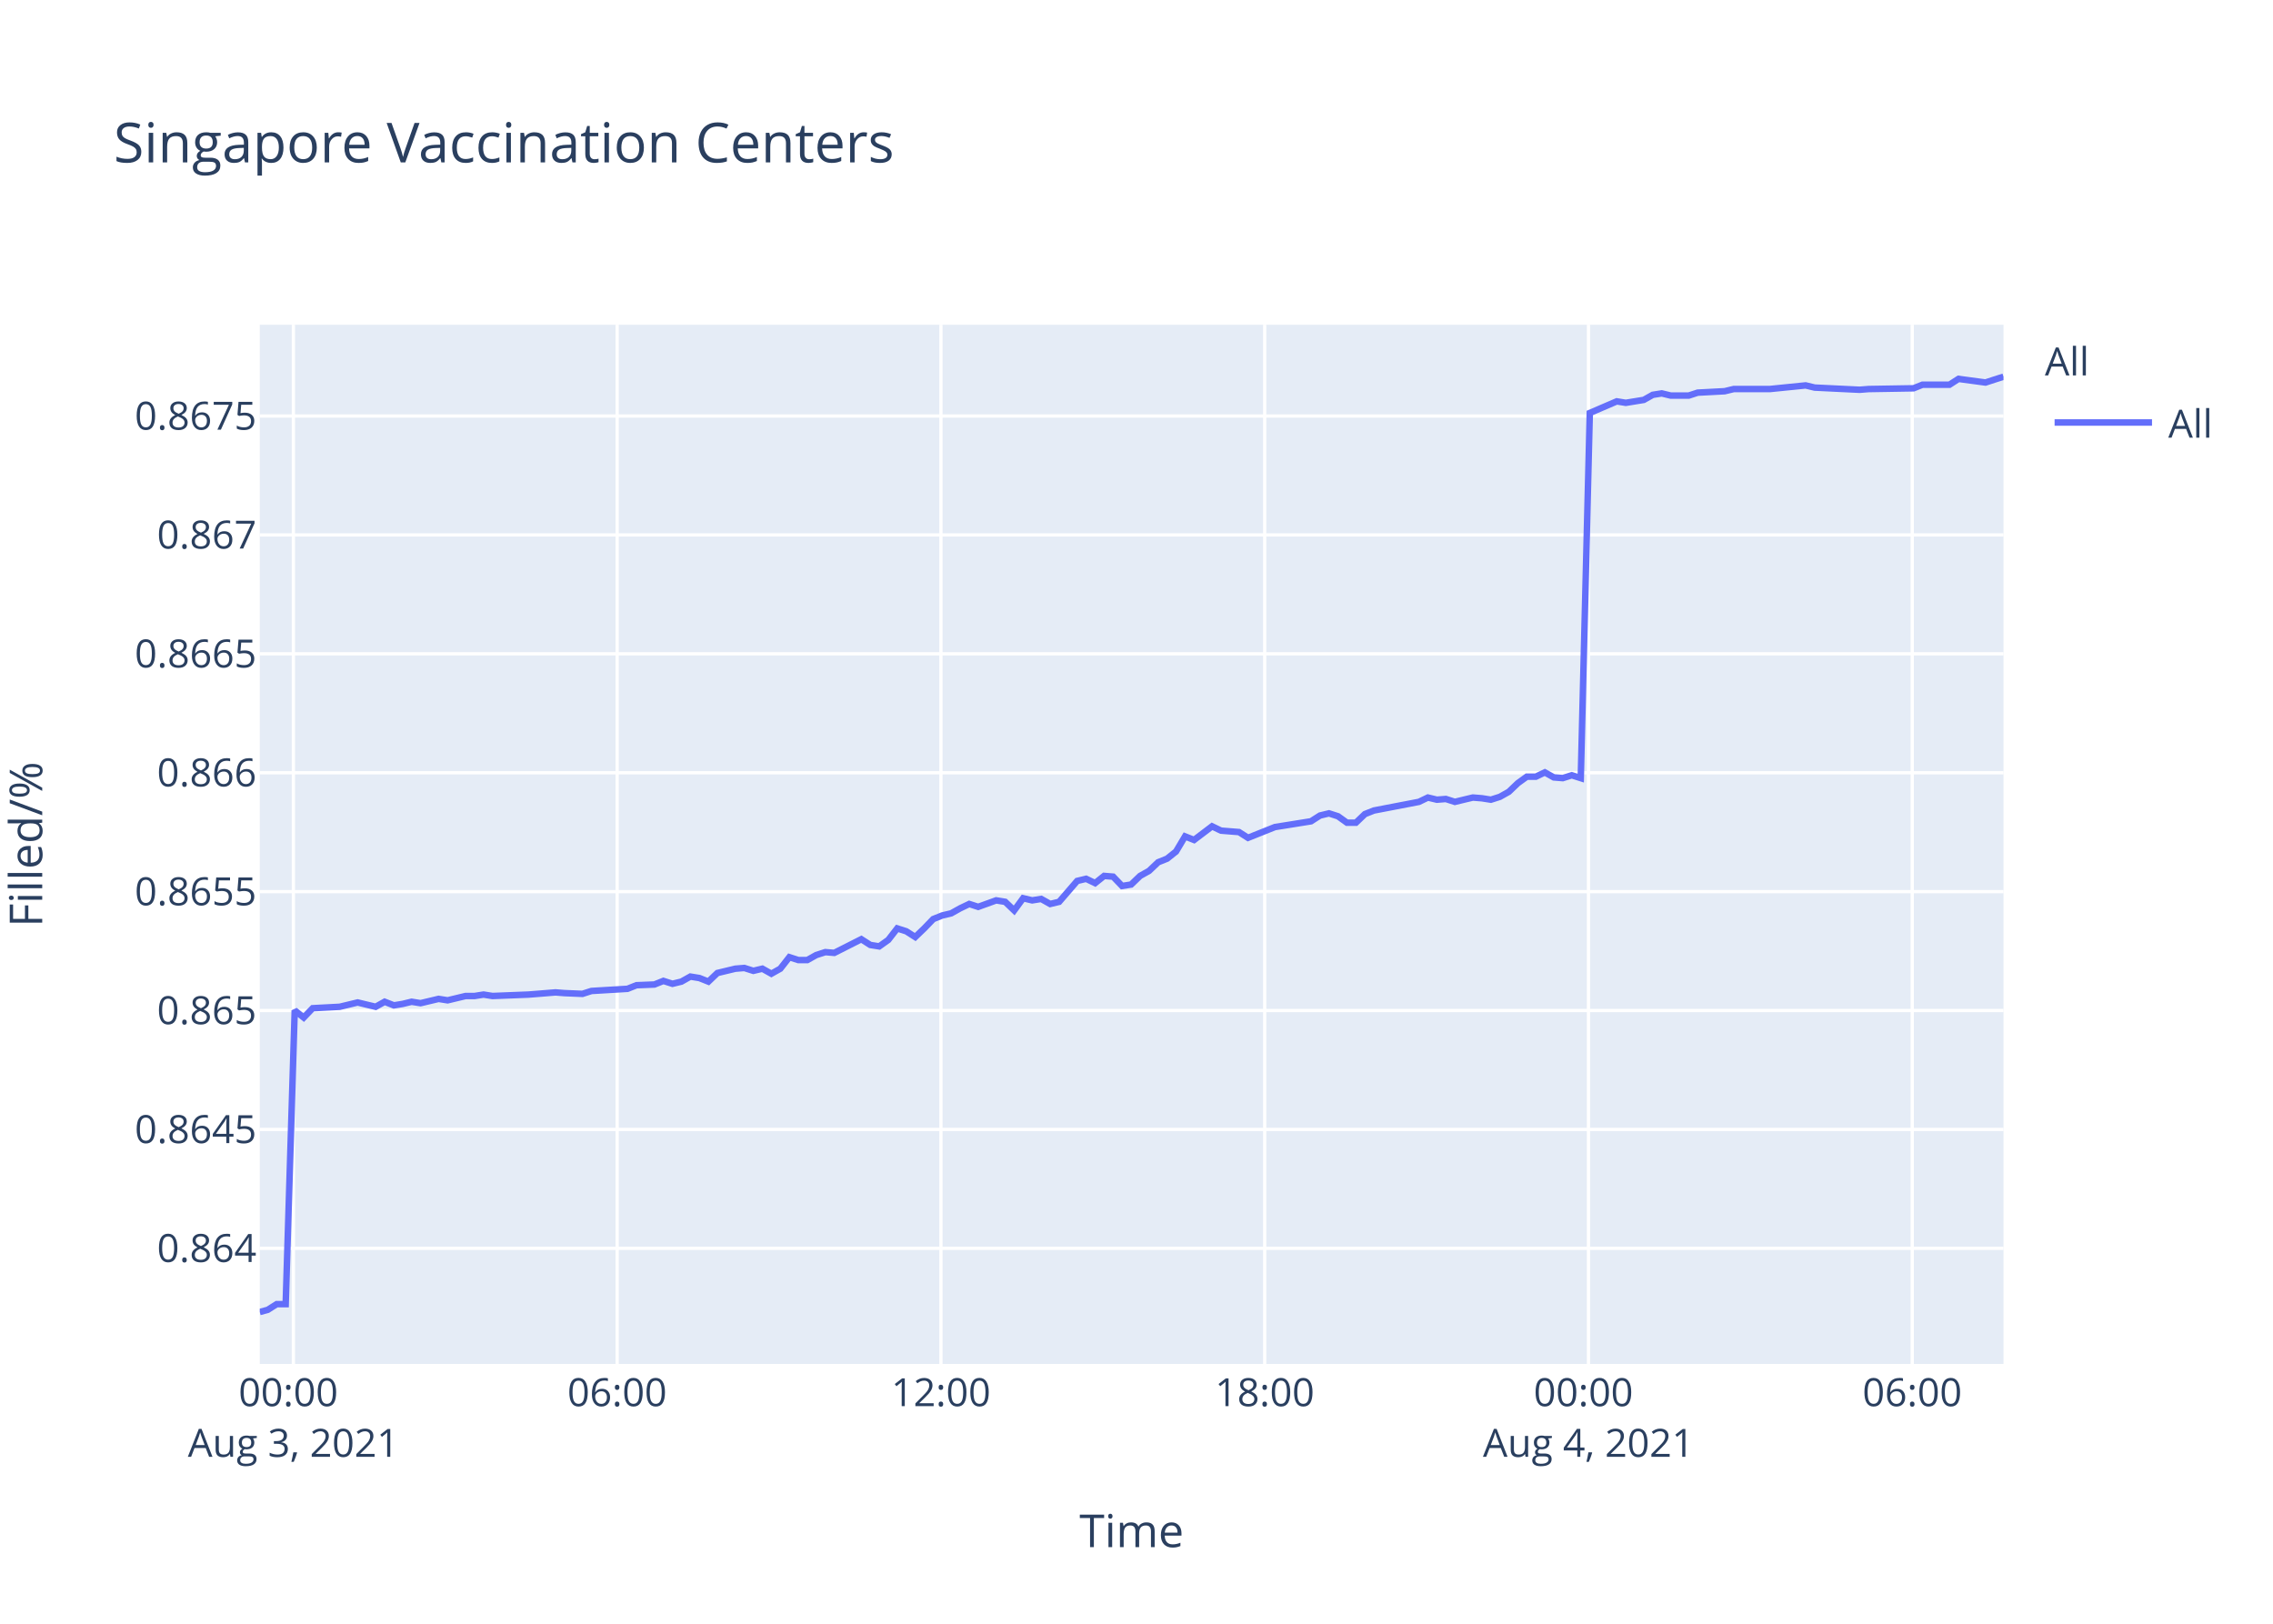
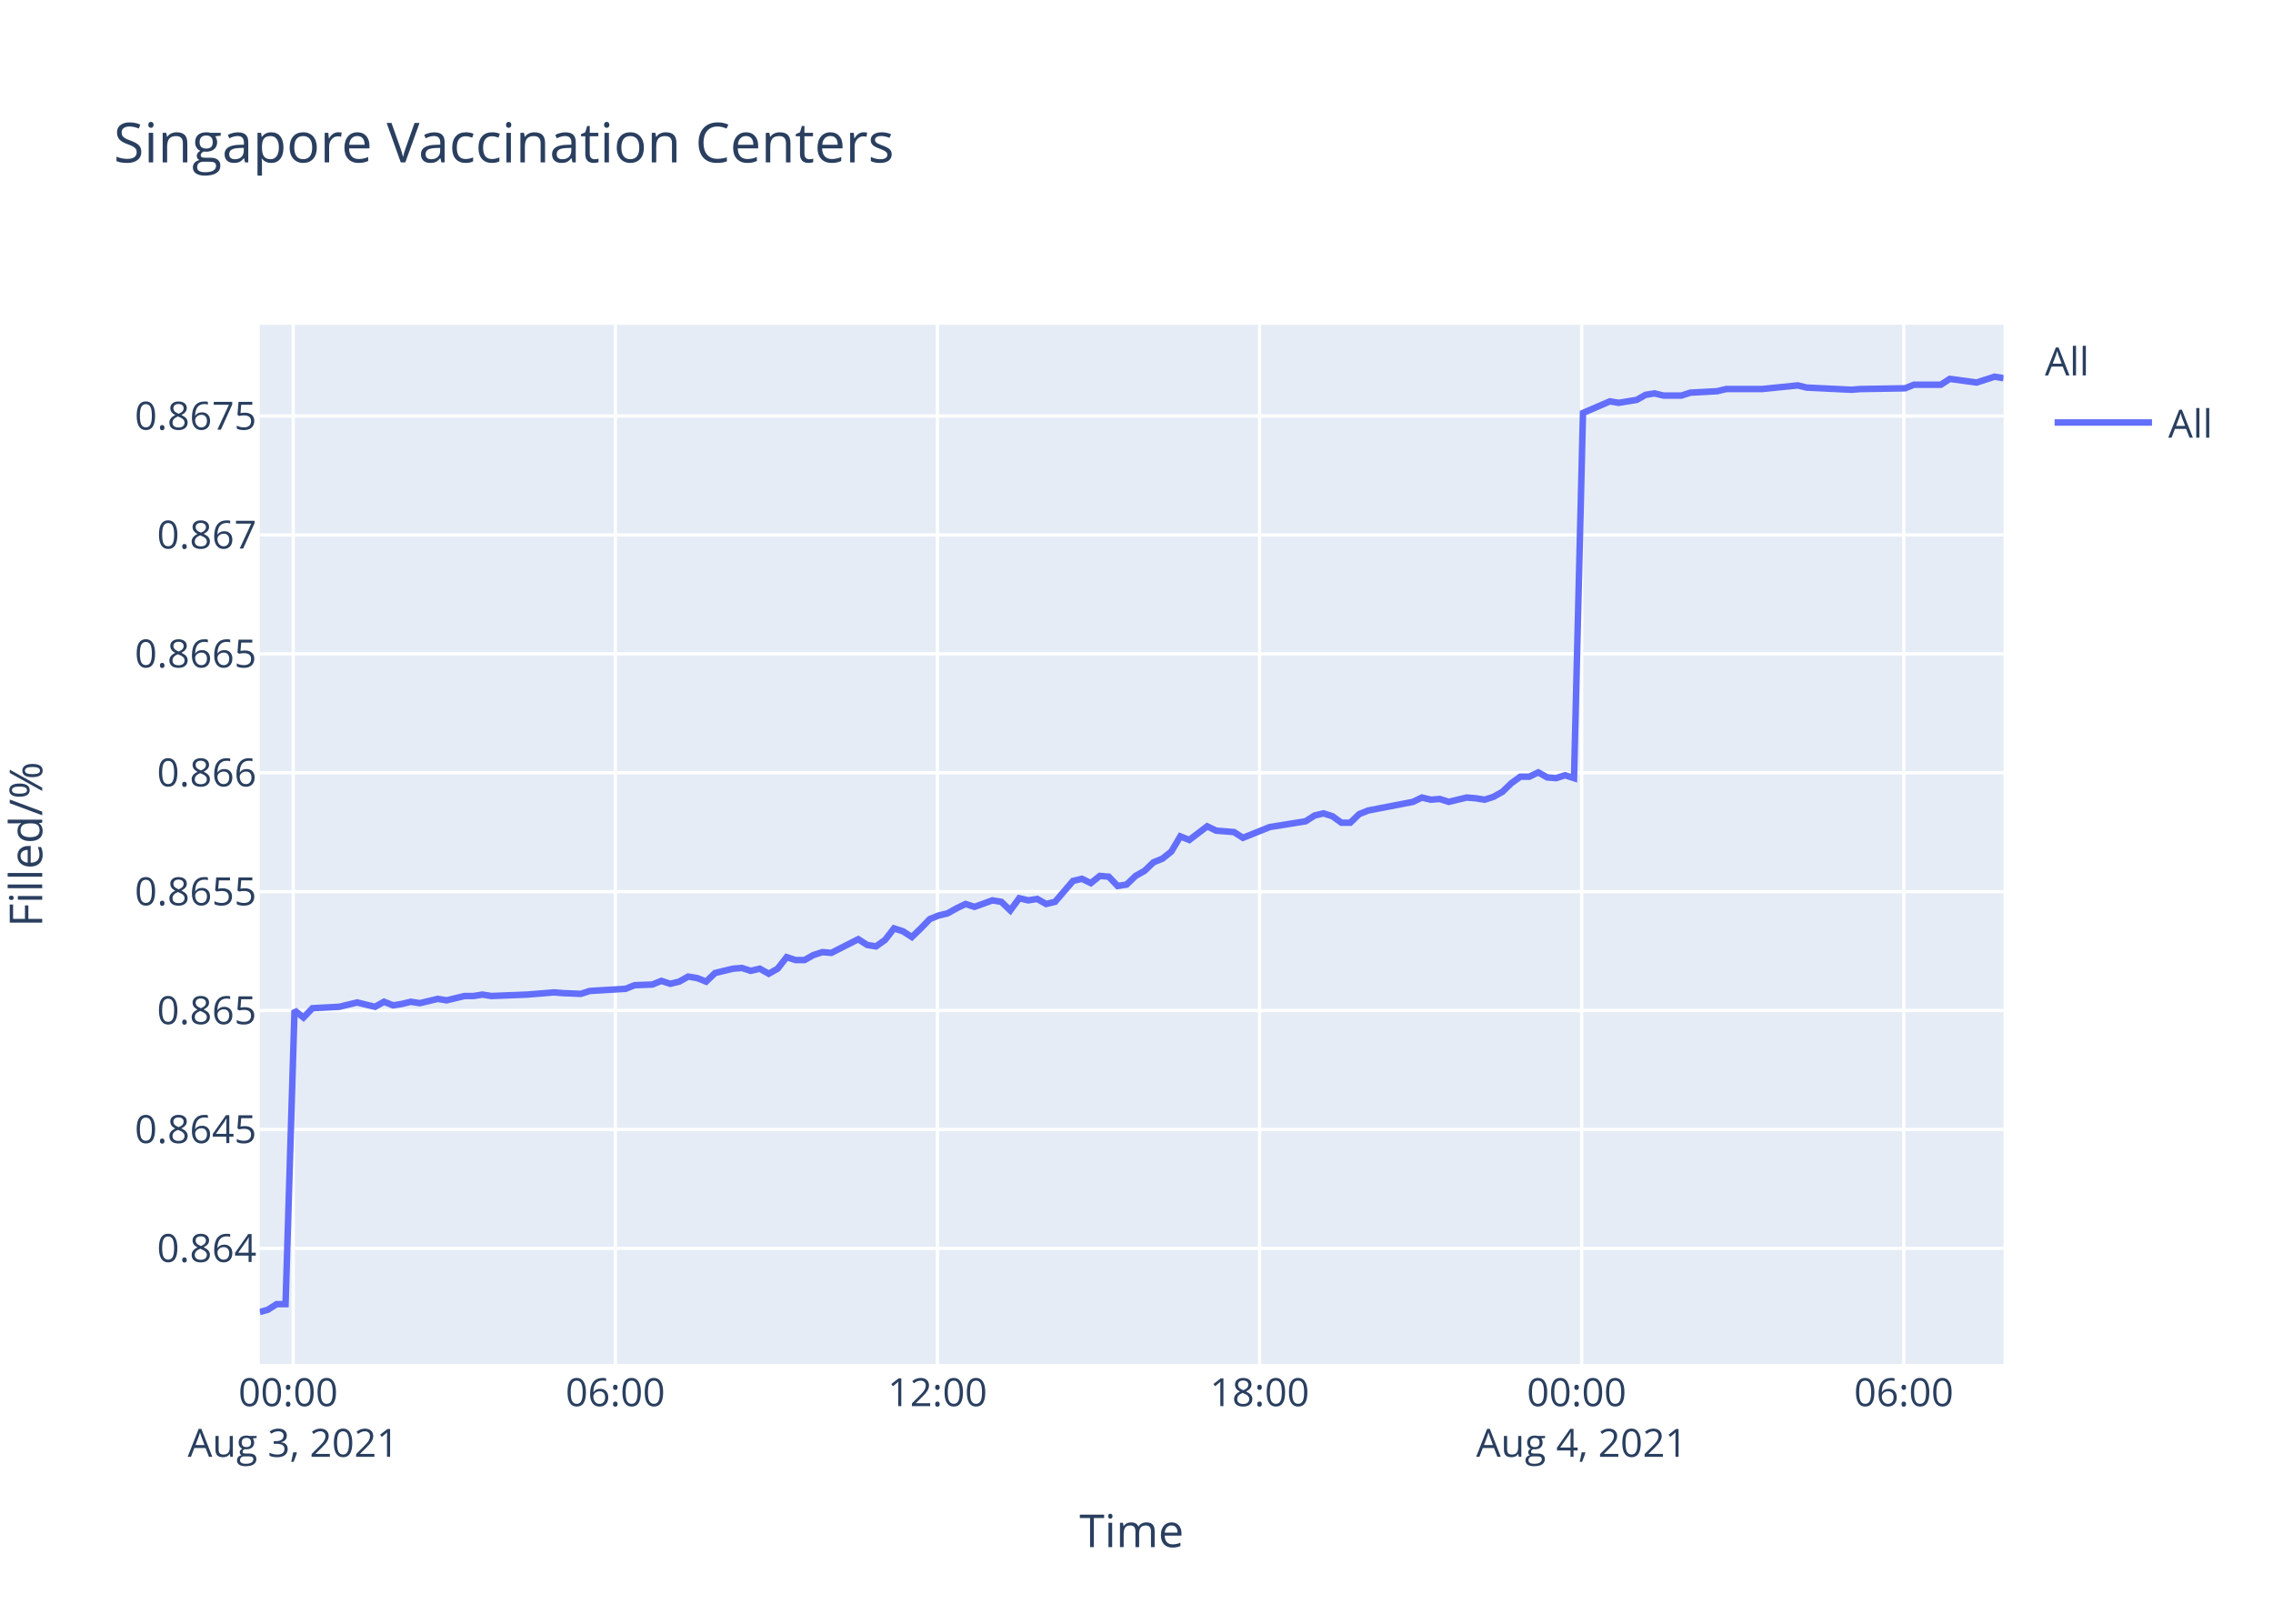
<svg xmlns="http://www.w3.org/2000/svg" class="main-svg" width="700" height="500" style="" viewBox="0 0 700 500">
  <rect x="0" y="0" width="700" height="500" style="fill: rgb(255, 255, 255); fill-opacity: 1;" />
-   <defs id="defs-88e8fc">
+   <defs id="defs-211281">
    <g class="clips">
-       <clipPath id="clip88e8fcxyplot" class="plotclip">
+       <clipPath id="clip211281xyplot" class="plotclip">
        <rect width="537" height="320" />
      </clipPath>
-       <clipPath class="axesclip" id="clip88e8fcx">
+       <clipPath class="axesclip" id="clip211281x">
        <rect x="80" y="0" width="537" height="500" />
      </clipPath>
-       <clipPath class="axesclip" id="clip88e8fcy">
+       <clipPath class="axesclip" id="clip211281y">
        <rect x="0" y="100" width="700" height="320" />
      </clipPath>
-       <clipPath class="axesclip" id="clip88e8fcxy">
+       <clipPath class="axesclip" id="clip211281xy">
        <rect x="80" y="100" width="537" height="320" />
      </clipPath>
    </g>
    <g class="gradients" />
  </defs>
  <g class="bglayer">
    <rect class="bg" x="80" y="100" width="537" height="320" style="fill: rgb(229, 236, 246); fill-opacity: 1; stroke-width: 0;" />
  </g>
  <g class="layer-below">
    <g class="imagelayer" />
    <g class="shapelayer" />
  </g>
  <g class="cartesianlayer">
    <g class="subplot xy">
      <g class="layer-subplot">
        <g class="shapelayer" />
        <g class="imagelayer" />
      </g>
      <g class="gridlayer">
        <g class="x">
-           <path class="xgrid crisp" transform="translate(90.35,0)" d="M0,100v320" style="stroke: rgb(255, 255, 255); stroke-opacity: 1; stroke-width: 1px;" />
-           <path class="xgrid crisp" transform="translate(190.06,0)" d="M0,100v320" style="stroke: rgb(255, 255, 255); stroke-opacity: 1; stroke-width: 1px;" />
-           <path class="xgrid crisp" transform="translate(289.77,0)" d="M0,100v320" style="stroke: rgb(255, 255, 255); stroke-opacity: 1; stroke-width: 1px;" />
-           <path class="xgrid crisp" transform="translate(389.48,0)" d="M0,100v320" style="stroke: rgb(255, 255, 255); stroke-opacity: 1; stroke-width: 1px;" />
-           <path class="xgrid crisp" transform="translate(489.19,0)" d="M0,100v320" style="stroke: rgb(255, 255, 255); stroke-opacity: 1; stroke-width: 1px;" />
-           <path class="xgrid crisp" transform="translate(588.9,0)" d="M0,100v320" style="stroke: rgb(255, 255, 255); stroke-opacity: 1; stroke-width: 1px;" />
+           <path class="xgrid crisp" transform="translate(90.3,0)" d="M0,100v320" style="stroke: rgb(255, 255, 255); stroke-opacity: 1; stroke-width: 1px;" />
+           <path class="xgrid crisp" transform="translate(189.5,0)" d="M0,100v320" style="stroke: rgb(255, 255, 255); stroke-opacity: 1; stroke-width: 1px;" />
+           <path class="xgrid crisp" transform="translate(288.7,0)" d="M0,100v320" style="stroke: rgb(255, 255, 255); stroke-opacity: 1; stroke-width: 1px;" />
+           <path class="xgrid crisp" transform="translate(387.9,0)" d="M0,100v320" style="stroke: rgb(255, 255, 255); stroke-opacity: 1; stroke-width: 1px;" />
+           <path class="xgrid crisp" transform="translate(487.1,0)" d="M0,100v320" style="stroke: rgb(255, 255, 255); stroke-opacity: 1; stroke-width: 1px;" />
+           <path class="xgrid crisp" transform="translate(586.3,0)" d="M0,100v320" style="stroke: rgb(255, 255, 255); stroke-opacity: 1; stroke-width: 1px;" />
        </g>
        <g class="y">
          <path class="ygrid crisp" transform="translate(0,384.4)" d="M80,0h537" style="stroke: rgb(255, 255, 255); stroke-opacity: 1; stroke-width: 1px;" />
          <path class="ygrid crisp" transform="translate(0,347.79)" d="M80,0h537" style="stroke: rgb(255, 255, 255); stroke-opacity: 1; stroke-width: 1px;" />
          <path class="ygrid crisp" transform="translate(0,311.17)" d="M80,0h537" style="stroke: rgb(255, 255, 255); stroke-opacity: 1; stroke-width: 1px;" />
          <path class="ygrid crisp" transform="translate(0,274.56)" d="M80,0h537" style="stroke: rgb(255, 255, 255); stroke-opacity: 1; stroke-width: 1px;" />
          <path class="ygrid crisp" transform="translate(0,237.95)" d="M80,0h537" style="stroke: rgb(255, 255, 255); stroke-opacity: 1; stroke-width: 1px;" />
          <path class="ygrid crisp" transform="translate(0,201.33)" d="M80,0h537" style="stroke: rgb(255, 255, 255); stroke-opacity: 1; stroke-width: 1px;" />
          <path class="ygrid crisp" transform="translate(0,164.72)" d="M80,0h537" style="stroke: rgb(255, 255, 255); stroke-opacity: 1; stroke-width: 1px;" />
          <path class="ygrid crisp" transform="translate(0,128.11)" d="M80,0h537" style="stroke: rgb(255, 255, 255); stroke-opacity: 1; stroke-width: 1px;" />
        </g>
      </g>
      <g class="zerolinelayer" />
      <path class="xlines-below" />
      <path class="ylines-below" />
      <g class="overlines-below" />
      <g class="xaxislayer-below" />
      <g class="yaxislayer-below" />
      <g class="overaxes-below" />
-       <g class="plot" transform="translate(80,100)" clip-path="url('#clip88e8fcxyplot')">
+       <g class="plot" transform="translate(80,100)" clip-path="url('#clip211281xyplot')">
        <g class="scatterlayer mlayer">
-           <g class="trace scatter traceec7aea" style="stroke-miterlimit: 2; opacity: 1;">
+           <g class="trace scatter trace70f0f1" style="stroke-miterlimit: 2; opacity: 1;">
            <g class="fills" />
            <g class="errorbars" />
            <g class="lines">
-               <path class="js-line" d="M0,304L2.45,303.34L5.22,301.58L7.98,301.58L10.76,211.13L13.53,213.34L16.3,210.46L24.61,210.02L27.37,209.36L30.14,208.69L32.91,209.36L35.69,210.02L38.46,208.47L41.3,209.58L43.99,209.14L46.76,208.47L49.52,208.91L55.07,207.59L57.85,208.03L63.39,206.7L66.16,206.7L68.92,206.26L71.68,206.7L82.77,206.26L85.55,206.04L91.07,205.59L93.84,205.81L99.37,206.04L102.15,205.15L113.24,204.49L116.01,203.38L121.53,203.16L124.3,202.05L127.09,202.94L129.85,202.27L132.61,200.72L135.39,201.17L138.16,202.27L140.93,199.62L146.47,198.29L149.23,198.07L152,198.95L154.78,198.29L157.55,199.84L160.31,198.29L163.09,194.74L165.85,195.63L168.62,195.63L171.39,194.08L174.17,193.19L176.93,193.42L185.25,189.21L188.02,190.98L190.77,191.42L193.56,189.43L196.31,185.89L199.09,186.77L201.86,188.54L204.62,185.89L207.4,183.01L210.17,181.9L212.94,181.24L215.71,179.69L218.49,178.36L221.25,179.25L226.78,177.25L229.56,177.7L232.33,180.35L235.09,176.59L237.87,177.25L240.64,176.81L243.41,178.36L246.18,177.7L251.73,171.27L254.49,170.61L257.26,171.94L260.03,169.72L262.8,169.95L265.56,172.82L268.34,172.38L271.11,169.72L273.87,168.17L276.66,165.52L279.42,164.41L282.18,162.2L284.95,157.55L287.73,158.65L293.27,154.45L296.03,155.78L301.57,156.22L304.34,157.99L312.65,154.67L315.44,154.23L323.74,152.9L326.51,151.13L329.27,150.46L332.05,151.35L334.82,153.34L337.57,153.34L340.34,150.68L343.12,149.58L356.97,146.92L359.74,145.59L362.51,146.25L365.26,146.03L368.05,146.92L370.81,146.25L373.59,145.59L376.36,145.81L379.14,146.25L381.9,145.37L384.66,143.82L387.44,141.16L390.2,139.17L392.98,139.17L395.75,137.84L398.52,139.39L401.28,139.61L404.05,138.73L406.82,139.61L409.6,27.16L417.91,23.59L420.68,24.04L426.22,23.14L428.99,21.58L431.76,21.14L434.53,21.81L440.07,21.81L442.83,20.91L451.13,20.47L453.91,19.8L462.22,19.8L465,19.8L476.07,18.68L478.85,19.35L492.69,20.02L495.47,19.8L509.3,19.57L512.07,18.46L520.38,18.46L523.15,16.67L531.46,17.79L534.21,16.89L537,16" style="vector-effect: non-scaling-stroke; fill: none; stroke: rgb(99, 110, 250); stroke-opacity: 1; stroke-width: 2px; opacity: 1;" />
+               <path class="js-line" d="M0,304L2.44,303.34L5.19,301.58L7.94,301.58L10.7,211.13L13.46,213.34L16.22,210.46L24.48,210.02L27.23,209.36L29.98,208.69L32.74,209.36L35.5,210.02L38.26,208.47L41.09,209.58L43.77,209.14L46.53,208.47L49.27,208.91L54.79,207.59L57.55,208.03L63.07,206.7L65.82,206.7L68.57,206.26L71.32,206.7L82.35,206.26L85.11,206.04L90.61,205.59L93.36,205.81L98.86,206.04L101.63,205.15L112.66,204.49L115.41,203.38L120.91,203.16L123.66,202.05L126.44,202.94L129.18,202.27L131.93,200.72L134.7,201.17L137.46,202.27L140.21,199.62L145.72,198.29L148.47,198.07L151.22,198.95L153.98,198.29L156.74,199.84L159.49,198.29L162.26,194.74L165,195.63L167.76,195.63L170.52,194.08L173.28,193.19L176.03,193.42L184.3,189.21L187.05,190.98L189.79,191.42L192.57,189.43L195.31,185.89L198.07,186.77L200.82,188.54L203.57,185.89L206.34,183.01L209.09,181.9L211.85,181.24L214.6,179.69L217.37,178.36L220.12,179.25L225.62,177.25L228.38,177.7L231.14,180.35L233.89,176.59L236.65,177.25L239.41,176.81L242.17,178.36L244.92,177.7L250.44,171.27L253.19,170.61L255.94,171.94L258.7,169.72L261.45,169.95L264.2,172.82L266.96,172.38L269.72,169.72L272.47,168.17L275.24,165.52L277.99,164.41L280.74,162.2L283.49,157.55L286.26,158.65L291.77,154.45L294.52,155.78L300.03,156.22L302.78,157.99L311.05,154.67L313.82,154.23L322.08,152.9L324.84,151.13L327.59,150.46L330.35,151.35L333.11,153.34L335.84,153.34L338.6,150.68L341.37,149.58L355.14,146.92L357.9,145.59L360.65,146.25L363.39,146.03L366.16,146.92L368.91,146.25L371.68,145.59L374.44,145.81L377.2,146.25L379.94,145.37L382.69,143.82L385.46,141.16L388.21,139.17L390.97,139.17L393.73,137.84L396.48,139.39L399.22,139.61L401.98,138.73L404.74,139.61L407.5,27.16L415.77,23.59L418.53,24.04L424.04,23.14L426.79,21.58L429.55,21.14L432.3,21.81L437.82,21.81L440.57,20.91L448.82,20.47L451.59,19.8L459.85,19.8L462.62,19.8L473.64,18.68L476.4,19.35L490.17,20.02L492.93,19.8L506.69,19.57L509.45,18.46L517.71,18.46L520.47,16.67L528.74,17.79L531.48,16.89L534.25,16L537,16.45" style="vector-effect: non-scaling-stroke; fill: none; stroke: rgb(99, 110, 250); stroke-opacity: 1; stroke-width: 2px; opacity: 1;" />
            </g>
            <g class="points" />
            <g class="text" />
          </g>
        </g>
      </g>
      <g class="overplot" />
      <path class="xlines-above crisp" d="M0,0" style="fill: none;" />
      <path class="ylines-above crisp" d="M0,0" style="fill: none;" />
      <g class="overlines-above" />
      <g class="xaxislayer-above">
        <g class="xtick">
-           <text text-anchor="middle" x="0" y="433" transform="translate(90.35,0)" style="font-family: 'Open Sans', verdana, arial, sans-serif; font-size: 12px; fill: rgb(42, 63, 95); fill-opacity: 1; white-space: pre;">
+           <text text-anchor="middle" x="0" y="433" transform="translate(90.3,0)" style="font-family: 'Open Sans', verdana, arial, sans-serif; font-size: 12px; fill: rgb(42, 63, 95); fill-opacity: 1; white-space: pre;">
            <tspan class="line" dy="0em" x="0" y="433">00:00</tspan>
            <tspan class="line" dy="1.3em" x="0" y="433">Aug 3, 2021</tspan>
          </text>
        </g>
        <g class="xtick">
-           <text text-anchor="middle" x="0" y="433" transform="translate(190.06,0)" style="font-family: 'Open Sans', verdana, arial, sans-serif; font-size: 12px; fill: rgb(42, 63, 95); fill-opacity: 1; white-space: pre;">06:00</text>
+           <text text-anchor="middle" x="0" y="433" transform="translate(189.5,0)" style="font-family: 'Open Sans', verdana, arial, sans-serif; font-size: 12px; fill: rgb(42, 63, 95); fill-opacity: 1; white-space: pre;">06:00</text>
        </g>
        <g class="xtick">
-           <text text-anchor="middle" x="0" y="433" transform="translate(289.77,0)" style="font-family: 'Open Sans', verdana, arial, sans-serif; font-size: 12px; fill: rgb(42, 63, 95); fill-opacity: 1; white-space: pre;">12:00</text>
+           <text text-anchor="middle" x="0" y="433" transform="translate(288.7,0)" style="font-family: 'Open Sans', verdana, arial, sans-serif; font-size: 12px; fill: rgb(42, 63, 95); fill-opacity: 1; white-space: pre;">12:00</text>
        </g>
        <g class="xtick">
-           <text text-anchor="middle" x="0" y="433" transform="translate(389.48,0)" style="font-family: 'Open Sans', verdana, arial, sans-serif; font-size: 12px; fill: rgb(42, 63, 95); fill-opacity: 1; white-space: pre;">18:00</text>
+           <text text-anchor="middle" x="0" y="433" transform="translate(387.9,0)" style="font-family: 'Open Sans', verdana, arial, sans-serif; font-size: 12px; fill: rgb(42, 63, 95); fill-opacity: 1; white-space: pre;">18:00</text>
        </g>
        <g class="xtick">
-           <text text-anchor="middle" x="0" y="433" transform="translate(489.19,0)" style="font-family: 'Open Sans', verdana, arial, sans-serif; font-size: 12px; fill: rgb(42, 63, 95); fill-opacity: 1; white-space: pre;">
+           <text text-anchor="middle" x="0" y="433" transform="translate(487.1,0)" style="font-family: 'Open Sans', verdana, arial, sans-serif; font-size: 12px; fill: rgb(42, 63, 95); fill-opacity: 1; white-space: pre;">
            <tspan class="line" dy="0em" x="0" y="433">00:00</tspan>
            <tspan class="line" dy="1.3em" x="0" y="433">Aug 4, 2021</tspan>
          </text>
        </g>
        <g class="xtick">
-           <text text-anchor="middle" x="0" y="433" transform="translate(588.9,0)" style="font-family: 'Open Sans', verdana, arial, sans-serif; font-size: 12px; fill: rgb(42, 63, 95); fill-opacity: 1; white-space: pre;">06:00</text>
+           <text text-anchor="middle" x="0" y="433" transform="translate(586.3,0)" style="font-family: 'Open Sans', verdana, arial, sans-serif; font-size: 12px; fill: rgb(42, 63, 95); fill-opacity: 1; white-space: pre;">06:00</text>
        </g>
      </g>
      <g class="yaxislayer-above">
        <g class="ytick">
          <text text-anchor="end" x="79" y="4.2" transform="translate(0,384.4)" style="font-family: 'Open Sans', verdana, arial, sans-serif; font-size: 12px; fill: rgb(42, 63, 95); fill-opacity: 1; white-space: pre;">0.864</text>
        </g>
        <g class="ytick">
          <text text-anchor="end" x="79" y="4.2" transform="translate(0,347.79)" style="font-family: 'Open Sans', verdana, arial, sans-serif; font-size: 12px; fill: rgb(42, 63, 95); fill-opacity: 1; white-space: pre;">0.8645</text>
        </g>
        <g class="ytick">
          <text text-anchor="end" x="79" y="4.2" transform="translate(0,311.17)" style="font-family: 'Open Sans', verdana, arial, sans-serif; font-size: 12px; fill: rgb(42, 63, 95); fill-opacity: 1; white-space: pre;">0.865</text>
        </g>
        <g class="ytick">
          <text text-anchor="end" x="79" y="4.2" transform="translate(0,274.56)" style="font-family: 'Open Sans', verdana, arial, sans-serif; font-size: 12px; fill: rgb(42, 63, 95); fill-opacity: 1; white-space: pre;">0.8655</text>
        </g>
        <g class="ytick">
          <text text-anchor="end" x="79" y="4.2" transform="translate(0,237.95)" style="font-family: 'Open Sans', verdana, arial, sans-serif; font-size: 12px; fill: rgb(42, 63, 95); fill-opacity: 1; white-space: pre;">0.866</text>
        </g>
        <g class="ytick">
          <text text-anchor="end" x="79" y="4.2" transform="translate(0,201.33)" style="font-family: 'Open Sans', verdana, arial, sans-serif; font-size: 12px; fill: rgb(42, 63, 95); fill-opacity: 1; white-space: pre;">0.8665</text>
        </g>
        <g class="ytick">
          <text text-anchor="end" x="79" y="4.2" transform="translate(0,164.72)" style="font-family: 'Open Sans', verdana, arial, sans-serif; font-size: 12px; fill: rgb(42, 63, 95); fill-opacity: 1; white-space: pre;">0.867</text>
        </g>
        <g class="ytick">
          <text text-anchor="end" x="79" y="4.2" transform="translate(0,128.11)" style="font-family: 'Open Sans', verdana, arial, sans-serif; font-size: 12px; fill: rgb(42, 63, 95); fill-opacity: 1; white-space: pre;">0.8675</text>
        </g>
      </g>
      <g class="overaxes-above" />
    </g>
  </g>
  <g class="polarlayer" />
  <g class="ternarylayer" />
  <g class="geolayer" />
  <g class="funnelarealayer" />
  <g class="pielayer" />
  <g class="treemaplayer" />
  <g class="sunburstlayer" />
  <g class="glimages" />
-   <defs id="topdefs-88e8fc">
+   <defs id="topdefs-211281">
    <g class="clips" />
-     <clipPath id="legend88e8fc">
+     <clipPath id="legend211281">
      <rect width="60" height="45" x="0" y="0" />
    </clipPath>
  </defs>
  <g class="layer-above">
    <g class="imagelayer" />
    <g class="shapelayer" />
  </g>
  <g class="infolayer">
    <g class="legend" pointer-events="all" transform="translate(627.74,100)">
      <rect class="bg" shape-rendering="crispEdges" width="60" height="45" x="0" y="0" style="stroke: rgb(68, 68, 68); stroke-opacity: 1; fill: rgb(255, 255, 255); fill-opacity: 1; stroke-width: 0px;" />
-       <g class="scrollbox" transform="" clip-path="url('#legend88e8fc')">
+       <g class="scrollbox" transform="" clip-path="url('#legend211281')">
        <text class="legendtitletext" text-anchor="start" x="2" y="15.6" style="font-family: 'Open Sans', verdana, arial, sans-serif; font-size: 12px; fill: rgb(42, 63, 95); fill-opacity: 1; white-space: pre;">All</text>
        <g class="groups" transform="">
          <g class="traces" transform="translate(0,30.1)" style="opacity: 1;">
            <text class="legendtext" text-anchor="start" x="40" y="4.68" style="font-family: 'Open Sans', verdana, arial, sans-serif; font-size: 12px; fill: rgb(42, 63, 95); fill-opacity: 1; white-space: pre;">All</text>
            <g class="layers" style="opacity: 1;">
              <g class="legendfill" />
              <g class="legendlines">
                <path class="js-line" d="M5,0h30" style="fill: none; stroke: rgb(99, 110, 250); stroke-opacity: 1; stroke-width: 2px;" />
              </g>
              <g class="legendsymbols">
                <g class="legendpoints" />
              </g>
            </g>
            <rect class="legendtoggle" x="0" y="-9.5" width="54.891" height="19" style="fill: rgb(0, 0, 0); fill-opacity: 0;" />
          </g>
        </g>
      </g>
      <rect class="scrollbar" rx="20" ry="3" width="0" height="0" x="0" y="0" style="fill: rgb(128, 139, 164); fill-opacity: 1;" />
    </g>
    <g class="g-gtitle">
      <text class="gtitle" x="35" y="50" text-anchor="start" dy="0em" style="font-family: 'Open Sans', verdana, arial, sans-serif; font-size: 17px; fill: rgb(42, 63, 95); opacity: 1; font-weight: normal; white-space: pre;">Singapore Vaccination Centers</text>
    </g>
    <g class="g-xtitle">
      <text class="xtitle" x="348.5" y="476.409" text-anchor="middle" style="font-family: 'Open Sans', verdana, arial, sans-serif; font-size: 14px; fill: rgb(42, 63, 95); opacity: 1; font-weight: normal; white-space: pre;">Time</text>
    </g>
    <g class="g-ytitle" transform="translate(0.7998047,0)">
      <text class="ytitle" transform="rotate(-90,12.2,260)" x="12.2" y="260" text-anchor="middle" style="font-family: 'Open Sans', verdana, arial, sans-serif; font-size: 14px; fill: rgb(42, 63, 95); opacity: 1; font-weight: normal; white-space: pre;">Filled/%</text>
    </g>
  </g>
</svg>
